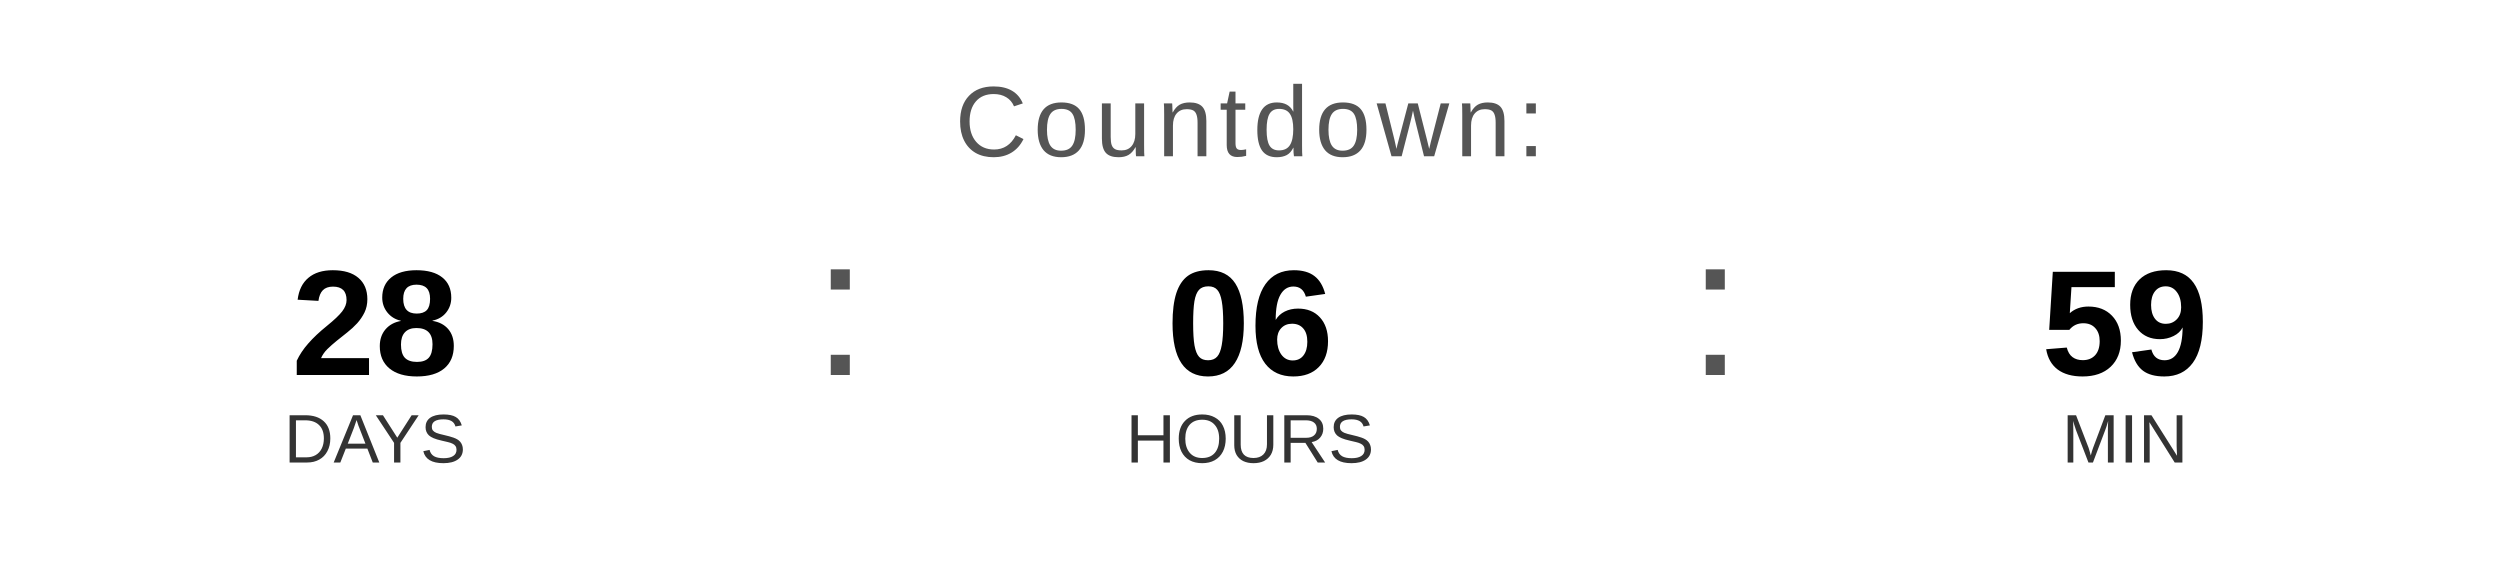
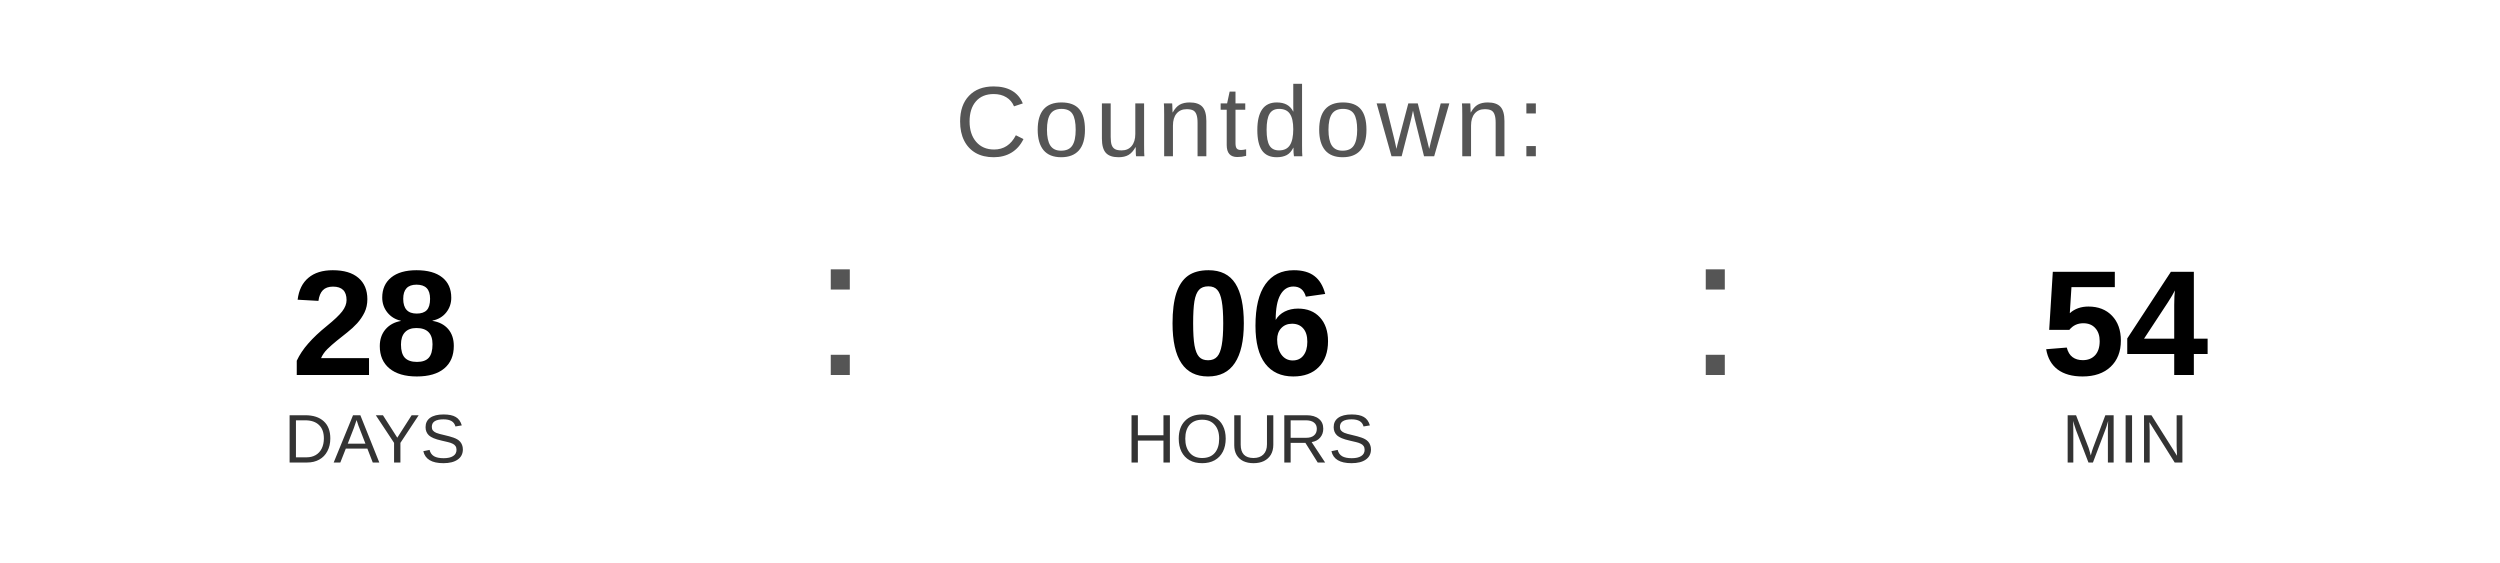
<svg xmlns="http://www.w3.org/2000/svg" width="400" height="90" viewBox="0 0 400 90">
  <text x="200" y="25" font-family="Arial, Helvetica, sans-serif" font-size="16" fill="#555555" text-anchor="middle" letter-spacing="1">
    Countdown:
  </text>
  <text x="60" y="60" font-family="Arial, Helvetica, sans-serif" font-size="24" font-weight="bold" fill="#000000" text-anchor="middle">28</text>
  <text x="60" y="74" font-family="Arial, Helvetica, sans-serif" font-size="11" fill="#333333" text-anchor="middle">DAYS</text>
  <text x="130" y="60" font-family="Arial, sans-serif" font-size="32" fill="#555555">:</text>
  <text x="200" y="60" font-family="Arial, Helvetica, sans-serif" font-size="24" font-weight="bold" fill="#000000" text-anchor="middle">06</text>
  <text x="200" y="74" font-family="Arial, Helvetica, sans-serif" font-size="11" fill="#333333" text-anchor="middle">HOURS</text>
  <text x="270" y="60" font-family="Arial, sans-serif" font-size="32" fill="#555555">:</text>
-   <text x="340" y="60" font-family="Arial, Helvetica, sans-serif" font-size="24" font-weight="bold" fill="#000000" text-anchor="middle">59</text>
+   <text x="340" y="60" font-family="Arial, Helvetica, sans-serif" font-size="24" font-weight="bold" fill="#000000" text-anchor="middle">54</text>
  <text x="340" y="74" font-family="Arial, Helvetica, sans-serif" font-size="11" fill="#333333" text-anchor="middle">MIN</text>
</svg>
